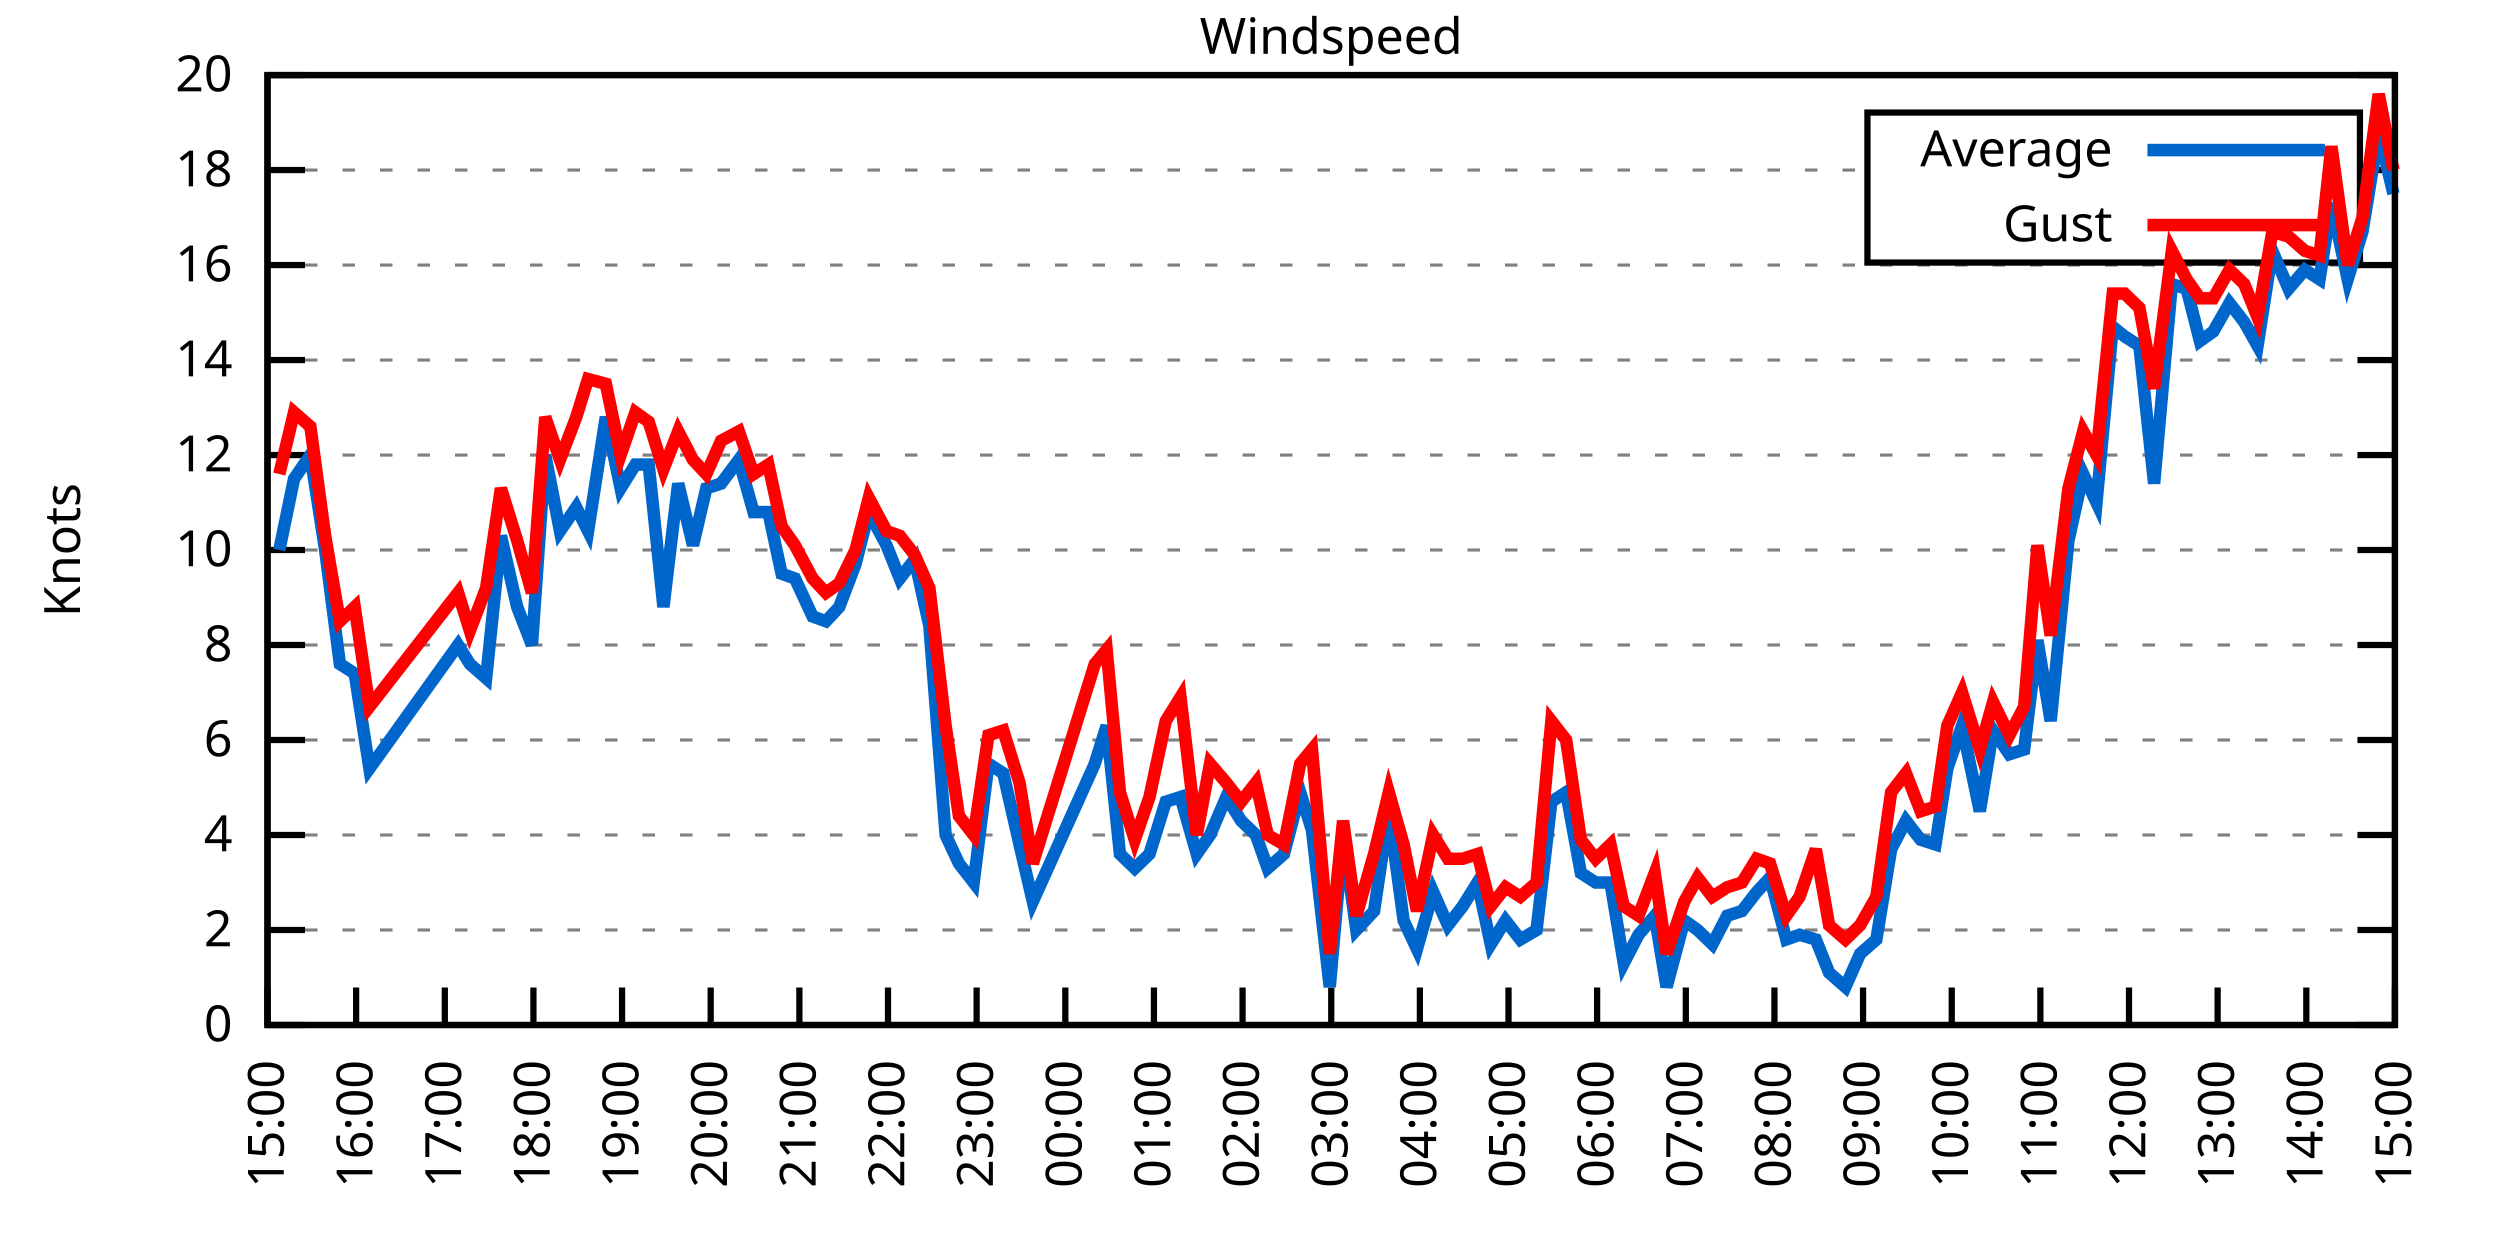
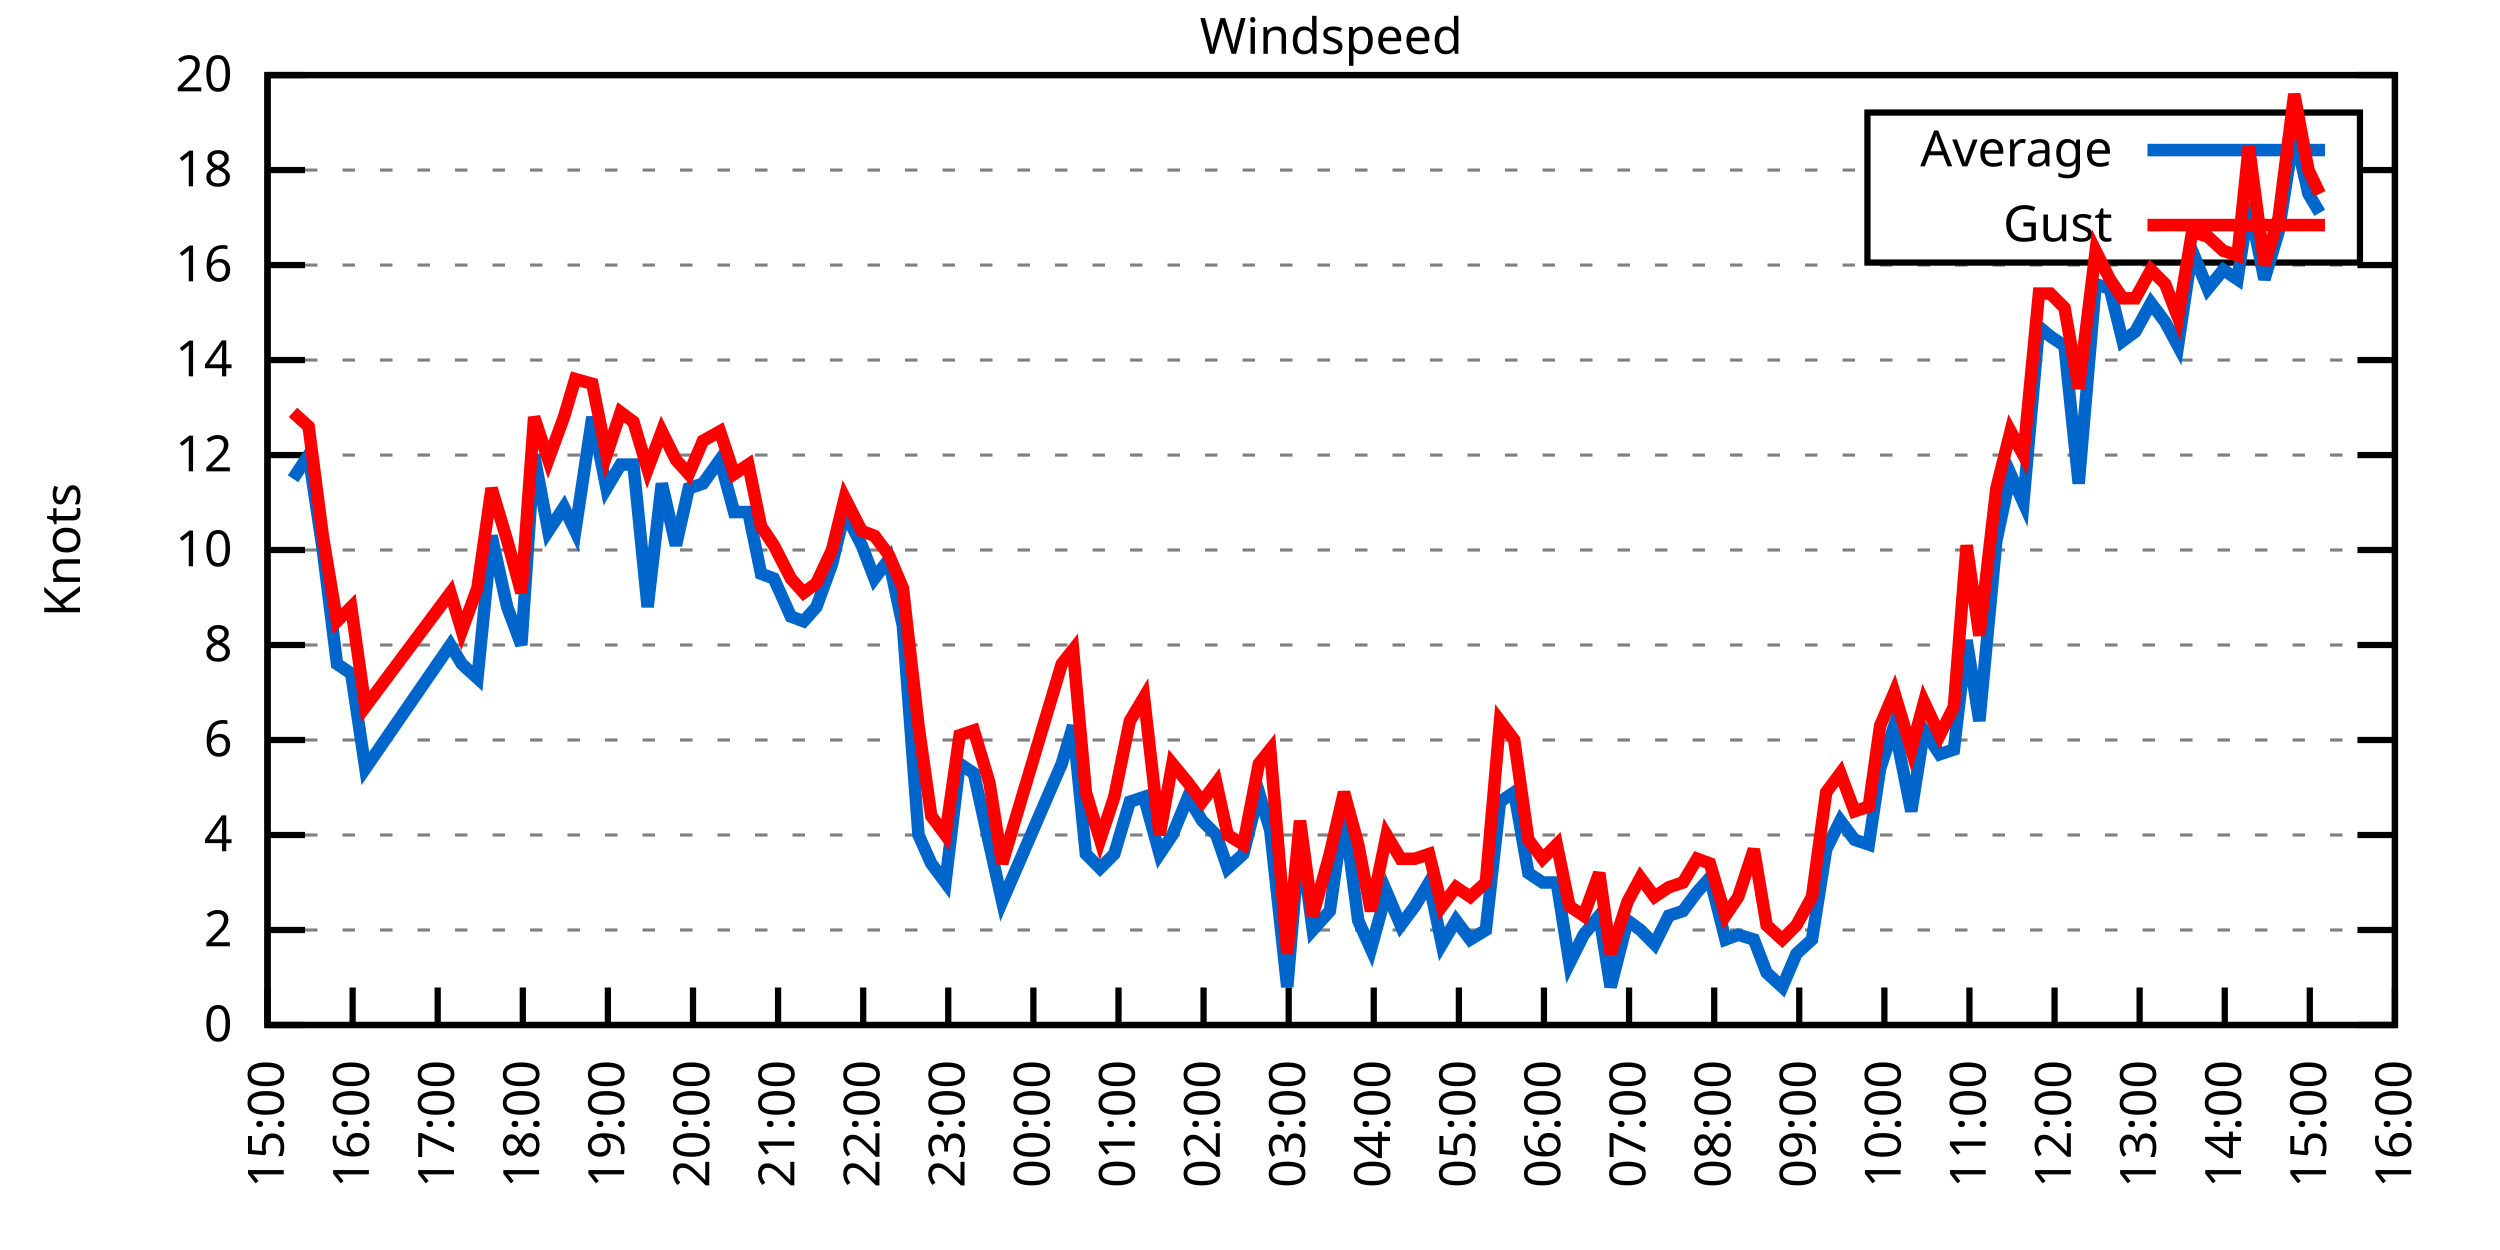
<svg xmlns="http://www.w3.org/2000/svg" xmlns:xlink="http://www.w3.org/1999/xlink" width="400" height="200" viewBox="0 0 400 200">
  <g id="gnuplot_canvas">
    <rect x="0" y="0" width="400" height="200" fill="none" />
    <defs>
      <circle id="gpDot" r="0.5" stroke-width="0.5" stroke="currentColor" />
      <path id="gpPt0" stroke-width="0.333" stroke="currentColor" d="M-1,0 h2 M0,-1 v2" />
      <path id="gpPt1" stroke-width="0.333" stroke="currentColor" d="M-1,-1 L1,1 M1,-1 L-1,1" />
      <path id="gpPt2" stroke-width="0.333" stroke="currentColor" d="M-1,0 L1,0 M0,-1 L0,1 M-1,-1 L1,1 M-1,1 L1,-1" />
      <rect id="gpPt3" stroke-width="0.333" stroke="currentColor" x="-1" y="-1" width="2" height="2" />
      <rect id="gpPt4" stroke-width="0.333" stroke="currentColor" fill="currentColor" x="-1" y="-1" width="2" height="2" />
      <circle id="gpPt5" stroke-width="0.333" stroke="currentColor" cx="0" cy="0" r="1" />
      <use xlink:href="#gpPt5" id="gpPt6" fill="currentColor" stroke="none" />
      <path id="gpPt7" stroke-width="0.333" stroke="currentColor" d="M0,-1.33 L-1.33,0.67 L1.33,0.67 z" />
      <use xlink:href="#gpPt7" id="gpPt8" fill="currentColor" stroke="none" />
      <use xlink:href="#gpPt7" id="gpPt9" stroke="currentColor" transform="rotate(180)" />
      <use xlink:href="#gpPt9" id="gpPt10" fill="currentColor" stroke="none" />
      <use xlink:href="#gpPt3" id="gpPt11" stroke="currentColor" transform="rotate(45)" />
      <use xlink:href="#gpPt11" id="gpPt12" fill="currentColor" stroke="none" />
      <path id="gpPt13" stroke-width="0.333" stroke="currentColor" d="M0,1.330 L1.265,0.411 L0.782,-1.067 L-0.782,-1.076 L-1.265,0.411 z" />
      <use xlink:href="#gpPt13" id="gpPt14" fill="currentColor" stroke="none" />
      <filter id="textbox" filterUnits="objectBoundingBox" x="0" y="0" height="1" width="1">
        <feFlood flood-color="white" flood-opacity="1" result="bgnd" />
        <feComposite in="SourceGraphic" in2="bgnd" operator="atop" />
      </filter>
      <filter id="greybox" filterUnits="objectBoundingBox" x="0" y="0" height="1" width="1">
        <feFlood flood-color="lightgrey" flood-opacity="1" result="grey" />
        <feComposite in="SourceGraphic" in2="grey" operator="atop" />
      </filter>
    </defs>
    <g fill="none" color="white" stroke="currentColor" stroke-width="1.00" stroke-linecap="butt" stroke-linejoin="miter">
</g>
    <g fill="none" color="black" stroke="currentColor" stroke-width="1.00" stroke-linecap="butt" stroke-linejoin="miter">
      <g stroke="none" shape-rendering="crispEdges">
        <polygon fill="rgb(255, 255, 255)" points="42.80,164.00 383.18,164.00 383.18,12.02 42.80,12.02 " />
      </g>
    </g>
    <g fill="none" color="black" stroke="currentColor" stroke-width="1.00" stroke-linecap="butt" stroke-linejoin="miter">
</g>
    <g fill="none" color="black" stroke="black" stroke-width="0.50" stroke-linecap="butt" stroke-linejoin="miter">
</g>
    <g fill="none" color="gray" stroke="currentColor" stroke-width="0.50" stroke-linecap="butt" stroke-linejoin="miter">
      <path stroke="gray" stroke-dasharray="2,4" class="gridline" d="M42.80,164.00 L383.19,164.00  " />
    </g>
    <g fill="none" color="gray" stroke="gray" stroke-width="1.00" stroke-linecap="butt" stroke-linejoin="miter">
</g>
    <g fill="none" color="black" stroke="currentColor" stroke-width="1.00" stroke-linecap="butt" stroke-linejoin="miter">
      <path stroke="black" d="M42.80,164.00 L48.80,164.00 M383.19,164.00 L377.19,164.00  " />
      <g transform="translate(37.20,166.60)" stroke="none" fill="black" font-family="Sans" font-size="8.00" text-anchor="end">
        <text>
          <tspan font-family="Sans"> 0</tspan>
        </text>
      </g>
    </g>
    <g fill="none" color="black" stroke="currentColor" stroke-width="1.00" stroke-linecap="butt" stroke-linejoin="miter">
</g>
    <g fill="none" color="black" stroke="black" stroke-width="0.50" stroke-linecap="butt" stroke-linejoin="miter">
</g>
    <g fill="none" color="gray" stroke="currentColor" stroke-width="0.50" stroke-linecap="butt" stroke-linejoin="miter">
      <path stroke="gray" stroke-dasharray="2,4" class="gridline" d="M42.80,148.80 L383.19,148.80  " />
    </g>
    <g fill="none" color="gray" stroke="gray" stroke-width="1.00" stroke-linecap="butt" stroke-linejoin="miter">
</g>
    <g fill="none" color="black" stroke="currentColor" stroke-width="1.00" stroke-linecap="butt" stroke-linejoin="miter">
      <path stroke="black" d="M42.80,148.80 L48.80,148.80 M383.19,148.80 L377.19,148.80  " />
      <g transform="translate(37.20,151.40)" stroke="none" fill="black" font-family="Sans" font-size="8.00" text-anchor="end">
        <text>
          <tspan font-family="Sans"> 2</tspan>
        </text>
      </g>
    </g>
    <g fill="none" color="black" stroke="currentColor" stroke-width="1.00" stroke-linecap="butt" stroke-linejoin="miter">
</g>
    <g fill="none" color="black" stroke="black" stroke-width="0.50" stroke-linecap="butt" stroke-linejoin="miter">
</g>
    <g fill="none" color="gray" stroke="currentColor" stroke-width="0.50" stroke-linecap="butt" stroke-linejoin="miter">
      <path stroke="gray" stroke-dasharray="2,4" class="gridline" d="M42.80,133.60 L383.19,133.60  " />
    </g>
    <g fill="none" color="gray" stroke="gray" stroke-width="1.00" stroke-linecap="butt" stroke-linejoin="miter">
</g>
    <g fill="none" color="black" stroke="currentColor" stroke-width="1.00" stroke-linecap="butt" stroke-linejoin="miter">
      <path stroke="black" d="M42.80,133.60 L48.80,133.60 M383.19,133.60 L377.19,133.60  " />
      <g transform="translate(37.20,136.20)" stroke="none" fill="black" font-family="Sans" font-size="8.00" text-anchor="end">
        <text>
          <tspan font-family="Sans"> 4</tspan>
        </text>
      </g>
    </g>
    <g fill="none" color="black" stroke="currentColor" stroke-width="1.00" stroke-linecap="butt" stroke-linejoin="miter">
</g>
    <g fill="none" color="black" stroke="black" stroke-width="0.50" stroke-linecap="butt" stroke-linejoin="miter">
</g>
    <g fill="none" color="gray" stroke="currentColor" stroke-width="0.50" stroke-linecap="butt" stroke-linejoin="miter">
      <path stroke="gray" stroke-dasharray="2,4" class="gridline" d="M42.80,118.40 L383.19,118.40  " />
    </g>
    <g fill="none" color="gray" stroke="gray" stroke-width="1.00" stroke-linecap="butt" stroke-linejoin="miter">
</g>
    <g fill="none" color="black" stroke="currentColor" stroke-width="1.00" stroke-linecap="butt" stroke-linejoin="miter">
      <path stroke="black" d="M42.80,118.40 L48.80,118.40 M383.19,118.40 L377.19,118.40  " />
      <g transform="translate(37.20,121.00)" stroke="none" fill="black" font-family="Sans" font-size="8.00" text-anchor="end">
        <text>
          <tspan font-family="Sans"> 6</tspan>
        </text>
      </g>
    </g>
    <g fill="none" color="black" stroke="currentColor" stroke-width="1.00" stroke-linecap="butt" stroke-linejoin="miter">
</g>
    <g fill="none" color="black" stroke="black" stroke-width="0.50" stroke-linecap="butt" stroke-linejoin="miter">
</g>
    <g fill="none" color="gray" stroke="currentColor" stroke-width="0.50" stroke-linecap="butt" stroke-linejoin="miter">
      <path stroke="gray" stroke-dasharray="2,4" class="gridline" d="M42.80,103.20 L383.19,103.20  " />
    </g>
    <g fill="none" color="gray" stroke="gray" stroke-width="1.00" stroke-linecap="butt" stroke-linejoin="miter">
</g>
    <g fill="none" color="black" stroke="currentColor" stroke-width="1.00" stroke-linecap="butt" stroke-linejoin="miter">
      <path stroke="black" d="M42.80,103.20 L48.80,103.20 M383.19,103.20 L377.19,103.20  " />
      <g transform="translate(37.20,105.80)" stroke="none" fill="black" font-family="Sans" font-size="8.00" text-anchor="end">
        <text>
          <tspan font-family="Sans"> 8</tspan>
        </text>
      </g>
    </g>
    <g fill="none" color="black" stroke="currentColor" stroke-width="1.00" stroke-linecap="butt" stroke-linejoin="miter">
</g>
    <g fill="none" color="black" stroke="black" stroke-width="0.50" stroke-linecap="butt" stroke-linejoin="miter">
</g>
    <g fill="none" color="gray" stroke="currentColor" stroke-width="0.50" stroke-linecap="butt" stroke-linejoin="miter">
      <path stroke="gray" stroke-dasharray="2,4" class="gridline" d="M42.80,88.00 L383.19,88.00  " />
    </g>
    <g fill="none" color="gray" stroke="gray" stroke-width="1.00" stroke-linecap="butt" stroke-linejoin="miter">
</g>
    <g fill="none" color="black" stroke="currentColor" stroke-width="1.00" stroke-linecap="butt" stroke-linejoin="miter">
      <path stroke="black" d="M42.80,88.00 L48.80,88.00 M383.19,88.00 L377.19,88.00  " />
      <g transform="translate(37.20,90.60)" stroke="none" fill="black" font-family="Sans" font-size="8.00" text-anchor="end">
        <text>
          <tspan font-family="Sans"> 10</tspan>
        </text>
      </g>
    </g>
    <g fill="none" color="black" stroke="currentColor" stroke-width="1.00" stroke-linecap="butt" stroke-linejoin="miter">
</g>
    <g fill="none" color="black" stroke="black" stroke-width="0.50" stroke-linecap="butt" stroke-linejoin="miter">
</g>
    <g fill="none" color="gray" stroke="currentColor" stroke-width="0.50" stroke-linecap="butt" stroke-linejoin="miter">
      <path stroke="gray" stroke-dasharray="2,4" class="gridline" d="M42.80,72.81 L383.19,72.81  " />
    </g>
    <g fill="none" color="gray" stroke="gray" stroke-width="1.00" stroke-linecap="butt" stroke-linejoin="miter">
</g>
    <g fill="none" color="black" stroke="currentColor" stroke-width="1.00" stroke-linecap="butt" stroke-linejoin="miter">
      <path stroke="black" d="M42.80,72.81 L48.80,72.81 M383.19,72.81 L377.19,72.81  " />
      <g transform="translate(37.20,75.41)" stroke="none" fill="black" font-family="Sans" font-size="8.00" text-anchor="end">
        <text>
          <tspan font-family="Sans"> 12</tspan>
        </text>
      </g>
    </g>
    <g fill="none" color="black" stroke="currentColor" stroke-width="1.00" stroke-linecap="butt" stroke-linejoin="miter">
</g>
    <g fill="none" color="black" stroke="black" stroke-width="0.50" stroke-linecap="butt" stroke-linejoin="miter">
</g>
    <g fill="none" color="gray" stroke="currentColor" stroke-width="0.50" stroke-linecap="butt" stroke-linejoin="miter">
      <path stroke="gray" stroke-dasharray="2,4" class="gridline" d="M42.80,57.61 L383.19,57.61  " />
    </g>
    <g fill="none" color="gray" stroke="gray" stroke-width="1.00" stroke-linecap="butt" stroke-linejoin="miter">
</g>
    <g fill="none" color="black" stroke="currentColor" stroke-width="1.00" stroke-linecap="butt" stroke-linejoin="miter">
      <path stroke="black" d="M42.80,57.61 L48.80,57.61 M383.19,57.61 L377.19,57.61  " />
      <g transform="translate(37.20,60.21)" stroke="none" fill="black" font-family="Sans" font-size="8.00" text-anchor="end">
        <text>
          <tspan font-family="Sans"> 14</tspan>
        </text>
      </g>
    </g>
    <g fill="none" color="black" stroke="currentColor" stroke-width="1.00" stroke-linecap="butt" stroke-linejoin="miter">
</g>
    <g fill="none" color="black" stroke="black" stroke-width="0.50" stroke-linecap="butt" stroke-linejoin="miter">
</g>
    <g fill="none" color="gray" stroke="currentColor" stroke-width="0.50" stroke-linecap="butt" stroke-linejoin="miter">
      <path stroke="gray" stroke-dasharray="2,4" class="gridline" d="M42.80,42.41 L383.19,42.41  " />
    </g>
    <g fill="none" color="gray" stroke="gray" stroke-width="1.00" stroke-linecap="butt" stroke-linejoin="miter">
</g>
    <g fill="none" color="black" stroke="currentColor" stroke-width="1.00" stroke-linecap="butt" stroke-linejoin="miter">
      <path stroke="black" d="M42.80,42.41 L48.80,42.41 M383.19,42.41 L377.19,42.41  " />
      <g transform="translate(37.20,45.01)" stroke="none" fill="black" font-family="Sans" font-size="8.00" text-anchor="end">
        <text>
          <tspan font-family="Sans"> 16</tspan>
        </text>
      </g>
    </g>
    <g fill="none" color="black" stroke="currentColor" stroke-width="1.00" stroke-linecap="butt" stroke-linejoin="miter">
</g>
    <g fill="none" color="black" stroke="black" stroke-width="0.50" stroke-linecap="butt" stroke-linejoin="miter">
</g>
    <g fill="none" color="gray" stroke="currentColor" stroke-width="0.50" stroke-linecap="butt" stroke-linejoin="miter">
      <path stroke="gray" stroke-dasharray="2,4" class="gridline" d="M42.80,27.21 L298.79,27.21 M377.59,27.21 L383.19,27.21  " />
    </g>
    <g fill="none" color="gray" stroke="gray" stroke-width="1.00" stroke-linecap="butt" stroke-linejoin="miter">
</g>
    <g fill="none" color="black" stroke="currentColor" stroke-width="1.00" stroke-linecap="butt" stroke-linejoin="miter">
      <path stroke="black" d="M42.80,27.21 L48.80,27.21 M383.19,27.21 L377.19,27.21  " />
      <g transform="translate(37.20,29.81)" stroke="none" fill="black" font-family="Sans" font-size="8.00" text-anchor="end">
        <text>
          <tspan font-family="Sans"> 18</tspan>
        </text>
      </g>
    </g>
    <g fill="none" color="black" stroke="currentColor" stroke-width="1.00" stroke-linecap="butt" stroke-linejoin="miter">
</g>
    <g fill="none" color="black" stroke="black" stroke-width="0.50" stroke-linecap="butt" stroke-linejoin="miter">
</g>
    <g fill="none" color="gray" stroke="currentColor" stroke-width="0.50" stroke-linecap="butt" stroke-linejoin="miter">
      <path stroke="gray" stroke-dasharray="2,4" class="gridline" d="M42.80,12.01 L383.19,12.01  " />
    </g>
    <g fill="none" color="gray" stroke="gray" stroke-width="1.00" stroke-linecap="butt" stroke-linejoin="miter">
</g>
    <g fill="none" color="black" stroke="currentColor" stroke-width="1.00" stroke-linecap="butt" stroke-linejoin="miter">
      <path stroke="black" d="M42.80,12.01 L48.80,12.01 M383.19,12.01 L377.19,12.01  " />
      <g transform="translate(37.20,14.61)" stroke="none" fill="black" font-family="Sans" font-size="8.00" text-anchor="end">
        <text>
          <tspan font-family="Sans"> 20</tspan>
        </text>
      </g>
    </g>
    <g fill="none" color="black" stroke="currentColor" stroke-width="1.00" stroke-linecap="butt" stroke-linejoin="miter">
      <path stroke="black" d="M42.80,164.00 L42.80,158.00  " />
      <g transform="translate(45.40,169.60) rotate(270.00)" stroke="none" fill="black" font-family="Sans" font-size="8.00" text-anchor="end">
        <text>
          <tspan font-family="Sans">15:00</tspan>
        </text>
      </g>
    </g>
    <g fill="none" color="black" stroke="currentColor" stroke-width="1.00" stroke-linecap="butt" stroke-linejoin="miter">
-       <path stroke="black" d="M56.98,164.00 L56.98,158.00  " />
-       <g transform="translate(59.58,169.60) rotate(270.00)" stroke="none" fill="black" font-family="Sans" font-size="8.00" text-anchor="end">
+       <path stroke="black" d="M56.42,164.00 L56.42,158.00  " />
+       <g transform="translate(59.02,169.60) rotate(270.00)" stroke="none" fill="black" font-family="Sans" font-size="8.00" text-anchor="end">
        <text>
          <tspan font-family="Sans">16:00</tspan>
        </text>
      </g>
    </g>
    <g fill="none" color="black" stroke="currentColor" stroke-width="1.00" stroke-linecap="butt" stroke-linejoin="miter">
-       <path stroke="black" d="M71.17,164.00 L71.17,158.00  " />
-       <g transform="translate(73.77,169.60) rotate(270.00)" stroke="none" fill="black" font-family="Sans" font-size="8.00" text-anchor="end">
+       <path stroke="black" d="M70.03,164.00 L70.03,158.00  " />
+       <g transform="translate(72.63,169.60) rotate(270.00)" stroke="none" fill="black" font-family="Sans" font-size="8.00" text-anchor="end">
        <text>
          <tspan font-family="Sans">17:00</tspan>
        </text>
      </g>
    </g>
    <g fill="none" color="black" stroke="currentColor" stroke-width="1.00" stroke-linecap="butt" stroke-linejoin="miter">
-       <path stroke="black" d="M85.35,164.00 L85.35,158.00  " />
-       <g transform="translate(87.95,169.60) rotate(270.00)" stroke="none" fill="black" font-family="Sans" font-size="8.00" text-anchor="end">
+       <path stroke="black" d="M83.65,164.00 L83.65,158.00  " />
+       <g transform="translate(86.25,169.60) rotate(270.00)" stroke="none" fill="black" font-family="Sans" font-size="8.00" text-anchor="end">
        <text>
          <tspan font-family="Sans">18:00</tspan>
        </text>
      </g>
    </g>
    <g fill="none" color="black" stroke="currentColor" stroke-width="1.00" stroke-linecap="butt" stroke-linejoin="miter">
-       <path stroke="black" d="M99.53,164.00 L99.53,158.00  " />
-       <g transform="translate(102.13,169.60) rotate(270.00)" stroke="none" fill="black" font-family="Sans" font-size="8.00" text-anchor="end">
+       <path stroke="black" d="M97.26,164.00 L97.26,158.00  " />
+       <g transform="translate(99.86,169.60) rotate(270.00)" stroke="none" fill="black" font-family="Sans" font-size="8.00" text-anchor="end">
        <text>
          <tspan font-family="Sans">19:00</tspan>
        </text>
      </g>
    </g>
    <g fill="none" color="black" stroke="currentColor" stroke-width="1.00" stroke-linecap="butt" stroke-linejoin="miter">
-       <path stroke="black" d="M113.71,164.00 L113.71,158.00  " />
-       <g transform="translate(116.31,169.60) rotate(270.00)" stroke="none" fill="black" font-family="Sans" font-size="8.00" text-anchor="end">
+       <path stroke="black" d="M110.88,164.00 L110.88,158.00  " />
+       <g transform="translate(113.48,169.60) rotate(270.00)" stroke="none" fill="black" font-family="Sans" font-size="8.00" text-anchor="end">
        <text>
          <tspan font-family="Sans">20:00</tspan>
        </text>
      </g>
    </g>
    <g fill="none" color="black" stroke="currentColor" stroke-width="1.00" stroke-linecap="butt" stroke-linejoin="miter">
-       <path stroke="black" d="M127.90,164.00 L127.90,158.00  " />
-       <g transform="translate(130.50,169.60) rotate(270.00)" stroke="none" fill="black" font-family="Sans" font-size="8.00" text-anchor="end">
+       <path stroke="black" d="M124.49,164.00 L124.49,158.00  " />
+       <g transform="translate(127.09,169.60) rotate(270.00)" stroke="none" fill="black" font-family="Sans" font-size="8.00" text-anchor="end">
        <text>
          <tspan font-family="Sans">21:00</tspan>
        </text>
      </g>
    </g>
    <g fill="none" color="black" stroke="currentColor" stroke-width="1.00" stroke-linecap="butt" stroke-linejoin="miter">
-       <path stroke="black" d="M142.08,164.00 L142.08,158.00  " />
-       <g transform="translate(144.68,169.60) rotate(270.00)" stroke="none" fill="black" font-family="Sans" font-size="8.00" text-anchor="end">
+       <path stroke="black" d="M138.11,164.00 L138.11,158.00  " />
+       <g transform="translate(140.71,169.60) rotate(270.00)" stroke="none" fill="black" font-family="Sans" font-size="8.00" text-anchor="end">
        <text>
          <tspan font-family="Sans">22:00</tspan>
        </text>
      </g>
    </g>
    <g fill="none" color="black" stroke="currentColor" stroke-width="1.00" stroke-linecap="butt" stroke-linejoin="miter">
-       <path stroke="black" d="M156.26,164.00 L156.26,158.00  " />
-       <g transform="translate(158.86,169.60) rotate(270.00)" stroke="none" fill="black" font-family="Sans" font-size="8.00" text-anchor="end">
+       <path stroke="black" d="M151.72,164.00 L151.72,158.00  " />
+       <g transform="translate(154.32,169.60) rotate(270.00)" stroke="none" fill="black" font-family="Sans" font-size="8.00" text-anchor="end">
        <text>
          <tspan font-family="Sans">23:00</tspan>
        </text>
      </g>
    </g>
    <g fill="none" color="black" stroke="currentColor" stroke-width="1.00" stroke-linecap="butt" stroke-linejoin="miter">
-       <path stroke="black" d="M170.45,164.00 L170.45,158.00  " />
-       <g transform="translate(173.05,169.60) rotate(270.00)" stroke="none" fill="black" font-family="Sans" font-size="8.00" text-anchor="end">
+       <path stroke="black" d="M165.34,164.00 L165.34,158.00  " />
+       <g transform="translate(167.94,169.60) rotate(270.00)" stroke="none" fill="black" font-family="Sans" font-size="8.00" text-anchor="end">
        <text>
          <tspan font-family="Sans">00:00</tspan>
        </text>
      </g>
    </g>
    <g fill="none" color="black" stroke="currentColor" stroke-width="1.00" stroke-linecap="butt" stroke-linejoin="miter">
-       <path stroke="black" d="M184.63,164.00 L184.63,158.00  " />
-       <g transform="translate(187.23,169.60) rotate(270.00)" stroke="none" fill="black" font-family="Sans" font-size="8.00" text-anchor="end">
+       <path stroke="black" d="M178.96,164.00 L178.96,158.00  " />
+       <g transform="translate(181.56,169.60) rotate(270.00)" stroke="none" fill="black" font-family="Sans" font-size="8.00" text-anchor="end">
        <text>
          <tspan font-family="Sans">01:00</tspan>
        </text>
      </g>
    </g>
    <g fill="none" color="black" stroke="currentColor" stroke-width="1.00" stroke-linecap="butt" stroke-linejoin="miter">
-       <path stroke="black" d="M198.81,164.00 L198.81,158.00  " />
-       <g transform="translate(201.41,169.60) rotate(270.00)" stroke="none" fill="black" font-family="Sans" font-size="8.00" text-anchor="end">
+       <path stroke="black" d="M192.57,164.00 L192.57,158.00  " />
+       <g transform="translate(195.17,169.60) rotate(270.00)" stroke="none" fill="black" font-family="Sans" font-size="8.00" text-anchor="end">
        <text>
          <tspan font-family="Sans">02:00</tspan>
        </text>
      </g>
    </g>
    <g fill="none" color="black" stroke="currentColor" stroke-width="1.00" stroke-linecap="butt" stroke-linejoin="miter">
-       <path stroke="black" d="M213.00,164.00 L213.00,158.00  " />
-       <g transform="translate(215.60,169.60) rotate(270.00)" stroke="none" fill="black" font-family="Sans" font-size="8.00" text-anchor="end">
+       <path stroke="black" d="M206.19,164.00 L206.19,158.00  " />
+       <g transform="translate(208.79,169.60) rotate(270.00)" stroke="none" fill="black" font-family="Sans" font-size="8.00" text-anchor="end">
        <text>
          <tspan font-family="Sans">03:00</tspan>
        </text>
      </g>
    </g>
    <g fill="none" color="black" stroke="currentColor" stroke-width="1.00" stroke-linecap="butt" stroke-linejoin="miter">
-       <path stroke="black" d="M227.18,164.00 L227.18,158.00  " />
-       <g transform="translate(229.78,169.60) rotate(270.00)" stroke="none" fill="black" font-family="Sans" font-size="8.00" text-anchor="end">
+       <path stroke="black" d="M219.80,164.00 L219.80,158.00  " />
+       <g transform="translate(222.40,169.60) rotate(270.00)" stroke="none" fill="black" font-family="Sans" font-size="8.00" text-anchor="end">
        <text>
          <tspan font-family="Sans">04:00</tspan>
        </text>
      </g>
    </g>
    <g fill="none" color="black" stroke="currentColor" stroke-width="1.00" stroke-linecap="butt" stroke-linejoin="miter">
-       <path stroke="black" d="M241.36,164.00 L241.36,158.00  " />
-       <g transform="translate(243.96,169.60) rotate(270.00)" stroke="none" fill="black" font-family="Sans" font-size="8.00" text-anchor="end">
+       <path stroke="black" d="M233.42,164.00 L233.42,158.00  " />
+       <g transform="translate(236.02,169.60) rotate(270.00)" stroke="none" fill="black" font-family="Sans" font-size="8.00" text-anchor="end">
        <text>
          <tspan font-family="Sans">05:00</tspan>
        </text>
      </g>
    </g>
    <g fill="none" color="black" stroke="currentColor" stroke-width="1.00" stroke-linecap="butt" stroke-linejoin="miter">
-       <path stroke="black" d="M255.54,164.00 L255.54,158.00  " />
-       <g transform="translate(258.14,169.60) rotate(270.00)" stroke="none" fill="black" font-family="Sans" font-size="8.00" text-anchor="end">
+       <path stroke="black" d="M247.03,164.00 L247.03,158.00  " />
+       <g transform="translate(249.63,169.60) rotate(270.00)" stroke="none" fill="black" font-family="Sans" font-size="8.00" text-anchor="end">
        <text>
          <tspan font-family="Sans">06:00</tspan>
        </text>
      </g>
    </g>
    <g fill="none" color="black" stroke="currentColor" stroke-width="1.00" stroke-linecap="butt" stroke-linejoin="miter">
-       <path stroke="black" d="M269.73,164.00 L269.73,158.00  " />
-       <g transform="translate(272.33,169.60) rotate(270.00)" stroke="none" fill="black" font-family="Sans" font-size="8.00" text-anchor="end">
+       <path stroke="black" d="M260.65,164.00 L260.65,158.00  " />
+       <g transform="translate(263.25,169.60) rotate(270.00)" stroke="none" fill="black" font-family="Sans" font-size="8.00" text-anchor="end">
        <text>
          <tspan font-family="Sans">07:00</tspan>
        </text>
      </g>
    </g>
    <g fill="none" color="black" stroke="currentColor" stroke-width="1.00" stroke-linecap="butt" stroke-linejoin="miter">
-       <path stroke="black" d="M283.91,164.00 L283.91,158.00  " />
-       <g transform="translate(286.51,169.60) rotate(270.00)" stroke="none" fill="black" font-family="Sans" font-size="8.00" text-anchor="end">
+       <path stroke="black" d="M274.27,164.00 L274.27,158.00  " />
+       <g transform="translate(276.87,169.60) rotate(270.00)" stroke="none" fill="black" font-family="Sans" font-size="8.00" text-anchor="end">
        <text>
          <tspan font-family="Sans">08:00</tspan>
        </text>
      </g>
    </g>
    <g fill="none" color="black" stroke="currentColor" stroke-width="1.00" stroke-linecap="butt" stroke-linejoin="miter">
-       <path stroke="black" d="M298.09,164.00 L298.09,158.00  " />
-       <g transform="translate(300.69,169.60) rotate(270.00)" stroke="none" fill="black" font-family="Sans" font-size="8.00" text-anchor="end">
+       <path stroke="black" d="M287.88,164.00 L287.88,158.00  " />
+       <g transform="translate(290.48,169.60) rotate(270.00)" stroke="none" fill="black" font-family="Sans" font-size="8.00" text-anchor="end">
        <text>
          <tspan font-family="Sans">09:00</tspan>
        </text>
      </g>
    </g>
    <g fill="none" color="black" stroke="currentColor" stroke-width="1.00" stroke-linecap="butt" stroke-linejoin="miter">
-       <path stroke="black" d="M312.28,164.00 L312.28,158.00  " />
-       <g transform="translate(314.88,169.60) rotate(270.00)" stroke="none" fill="black" font-family="Sans" font-size="8.00" text-anchor="end">
+       <path stroke="black" d="M301.50,164.00 L301.50,158.00  " />
+       <g transform="translate(304.10,169.60) rotate(270.00)" stroke="none" fill="black" font-family="Sans" font-size="8.00" text-anchor="end">
        <text>
          <tspan font-family="Sans">10:00</tspan>
        </text>
      </g>
    </g>
    <g fill="none" color="black" stroke="currentColor" stroke-width="1.00" stroke-linecap="butt" stroke-linejoin="miter">
-       <path stroke="black" d="M326.46,164.00 L326.46,158.00  " />
-       <g transform="translate(329.06,169.60) rotate(270.00)" stroke="none" fill="black" font-family="Sans" font-size="8.00" text-anchor="end">
+       <path stroke="black" d="M315.11,164.00 L315.11,158.00  " />
+       <g transform="translate(317.71,169.60) rotate(270.00)" stroke="none" fill="black" font-family="Sans" font-size="8.00" text-anchor="end">
        <text>
          <tspan font-family="Sans">11:00</tspan>
        </text>
      </g>
    </g>
    <g fill="none" color="black" stroke="currentColor" stroke-width="1.00" stroke-linecap="butt" stroke-linejoin="miter">
-       <path stroke="black" d="M340.64,164.00 L340.64,158.00  " />
-       <g transform="translate(343.24,169.60) rotate(270.00)" stroke="none" fill="black" font-family="Sans" font-size="8.00" text-anchor="end">
+       <path stroke="black" d="M328.73,164.00 L328.73,158.00  " />
+       <g transform="translate(331.33,169.60) rotate(270.00)" stroke="none" fill="black" font-family="Sans" font-size="8.00" text-anchor="end">
        <text>
          <tspan font-family="Sans">12:00</tspan>
        </text>
      </g>
    </g>
    <g fill="none" color="black" stroke="currentColor" stroke-width="1.00" stroke-linecap="butt" stroke-linejoin="miter">
-       <path stroke="black" d="M354.82,164.00 L354.82,158.00  " />
-       <g transform="translate(357.42,169.60) rotate(270.00)" stroke="none" fill="black" font-family="Sans" font-size="8.00" text-anchor="end">
+       <path stroke="black" d="M342.34,164.00 L342.34,158.00  " />
+       <g transform="translate(344.94,169.60) rotate(270.00)" stroke="none" fill="black" font-family="Sans" font-size="8.00" text-anchor="end">
        <text>
          <tspan font-family="Sans">13:00</tspan>
        </text>
      </g>
    </g>
    <g fill="none" color="black" stroke="currentColor" stroke-width="1.00" stroke-linecap="butt" stroke-linejoin="miter">
-       <path stroke="black" d="M369.01,164.00 L369.01,158.00  " />
-       <g transform="translate(371.61,169.60) rotate(270.00)" stroke="none" fill="black" font-family="Sans" font-size="8.00" text-anchor="end">
+       <path stroke="black" d="M355.96,164.00 L355.96,158.00  " />
+       <g transform="translate(358.56,169.60) rotate(270.00)" stroke="none" fill="black" font-family="Sans" font-size="8.00" text-anchor="end">
        <text>
          <tspan font-family="Sans">14:00</tspan>
+         </text>
+       </g>
+     </g>
+     <g fill="none" color="black" stroke="currentColor" stroke-width="1.00" stroke-linecap="butt" stroke-linejoin="miter">
+       <path stroke="black" d="M369.57,164.00 L369.57,158.00  " />
+       <g transform="translate(372.17,169.60) rotate(270.00)" stroke="none" fill="black" font-family="Sans" font-size="8.00" text-anchor="end">
+         <text>
+           <tspan font-family="Sans">15:00</tspan>
        </text>
      </g>
    </g>
    <g fill="none" color="black" stroke="currentColor" stroke-width="1.00" stroke-linecap="butt" stroke-linejoin="miter">
      <path stroke="black" d="M383.19,164.00 L383.19,158.00  " />
      <g transform="translate(385.79,169.60) rotate(270.00)" stroke="none" fill="black" font-family="Sans" font-size="8.00" text-anchor="end">
        <text>
-           <tspan font-family="Sans">15:00</tspan>
+           <tspan font-family="Sans">16:00</tspan>
        </text>
      </g>
    </g>
    <g fill="none" color="black" stroke="currentColor" stroke-width="1.00" stroke-linecap="butt" stroke-linejoin="miter">
</g>
    <g fill="none" color="black" stroke="currentColor" stroke-width="1.00" stroke-linecap="butt" stroke-linejoin="miter">
      <path stroke="black" d="M42.80,12.01 L42.80,164.00 L383.19,164.00 L383.19,12.01 L42.80,12.01 Z  " />
    </g>
    <g fill="none" color="black" stroke="currentColor" stroke-width="1.00" stroke-linecap="butt" stroke-linejoin="miter">
</g>
    <g fill="none" color="black" stroke="currentColor" stroke-width="1.00" stroke-linecap="butt" stroke-linejoin="miter">
      <path stroke="black" d="M298.79,42.01 L298.79,18.01 L377.59,18.01 L377.59,42.01 L298.79,42.01 Z  " />
    </g>
    <g id="Windspeed_plot_1">
      <g fill="none" color="white" stroke="black" stroke-width="2.00" stroke-linecap="butt" stroke-linejoin="miter">
</g>
      <g fill="none" color="black" stroke="currentColor" stroke-width="2.00" stroke-linecap="butt" stroke-linejoin="miter">
        <g transform="translate(337.99,26.61)" stroke="none" fill="black" font-family="Sans" font-size="8.00" text-anchor="end">
          <text>
            <tspan font-family="Sans">Average</tspan>
          </text>
        </g>
      </g>
      <g fill="none" color="black" stroke="currentColor" stroke-width="2.00" stroke-linecap="butt" stroke-linejoin="miter">
-         <path stroke="rgb(  0, 102, 204)" d="M343.59,24.01 L371.99,24.01 M44.69,88.00 L47.05,76.61 L49.66,72.81 L52.02,88.00 L54.38,106.24 L56.75,107.76   L59.11,122.96 L73.29,103.20 L75.18,106.24 L77.78,108.52 L80.15,85.73 L82.75,97.12 L85.11,103.20 L87.24,72.81   L89.60,84.97 L92.20,81.17 L94.09,84.97 L96.93,66.73 L99.30,78.13 L101.66,74.33 L103.79,74.33 L106.15,97.12   L108.51,77.37 L110.88,87.25 L113.01,78.13 L115.37,77.37 L118.21,73.57 L120.57,81.93 L122.93,81.93 L125.06,91.80   L127.19,92.56 L130.02,98.64 L132.15,99.40 L134.28,97.12 L136.88,90.28 L139.01,81.93 L141.84,87.25 L143.97,92.56   L146.34,89.52 L148.70,100.16 L151.30,133.60 L153.43,138.16 L155.79,141.20 L158.15,122.20 L160.52,123.72 L163.12,135.12   L165.25,144.24 L175.17,122.20 L177.06,116.12 L179.19,136.64 L181.56,138.92 L183.92,136.64 L186.52,128.28 L188.88,127.52   L191.48,136.64 L193.61,133.60 L196.21,127.52 L198.58,131.32 L200.94,133.60 L202.83,138.92 L205.43,136.64 L208.03,126.76   L209.92,132.84 L212.76,157.92 L214.89,133.60 L217.01,148.80 L219.85,145.76 L222.21,129.80 L224.58,147.28 L226.71,151.84   L229.31,142.72 L231.67,148.04 L234.03,145.00 L236.40,141.20 L238.52,151.08 L240.89,147.28 L243.25,150.32 L245.85,148.80   L248.22,128.28 L250.58,126.76 L252.94,139.68 L255.31,141.20 L257.67,141.20 L259.80,154.12 L262.16,149.56 L264.76,146.52   L266.65,157.92 L269.49,147.28 L271.62,148.80 L273.98,151.08 L276.35,146.52 L278.71,145.76 L281.07,142.72 L283.20,140.44   L285.80,150.32 L287.93,149.56 L290.53,150.32 L292.66,155.64 L295.26,157.92 L297.62,152.60 L300.22,150.32 L302.58,135.88   L304.95,131.32 L307.31,134.36 L309.68,135.12 L311.57,122.96 L313.93,116.12 L316.77,129.80 L318.89,116.88 L321.49,120.68   L323.86,119.92 L325.99,102.44 L328.11,115.36 L330.95,86.49 L333.31,75.85 L335.44,80.41 L338.04,52.29 L339.93,53.81   L342.30,55.33 L344.66,77.37 L347.50,45.45 L349.86,46.21 L351.99,54.57 L354.12,53.05 L356.72,48.49 L359.08,51.53   L361.21,55.33 L363.57,40.13 L366.17,46.21 L368.77,43.17 L371.13,44.69 L373.03,32.53 L375.63,44.69 L377.99,37.09   L380.59,21.13 L382.95,31.01  " />
+         <path stroke="rgb(  0, 102, 204)" d="M343.59,24.01 L371.99,24.01 M46.88,76.61 L49.38,72.81 L51.65,88.00 L53.92,106.24 L56.19,107.76 L58.46,122.96   L72.07,103.20 L73.89,106.24 L76.39,108.52 L78.65,85.73 L81.15,97.12 L83.42,103.20 L85.46,72.81 L87.73,84.97   L90.23,81.17 L92.04,84.97 L94.77,66.73 L97.04,78.13 L99.30,74.33 L101.35,74.33 L103.62,97.12 L105.89,77.37   L108.15,87.25 L110.20,78.13 L112.47,77.37 L115.19,73.57 L117.46,81.93 L119.73,81.93 L121.77,91.80 L123.81,92.56   L126.54,98.64 L128.58,99.40 L130.62,97.12 L133.12,90.28 L135.16,81.93 L137.88,87.25 L139.92,92.56 L142.19,89.52   L144.46,100.16 L146.96,133.60 L149.00,138.16 L151.27,141.20 L153.54,122.20 L155.81,123.72 L158.31,135.12 L160.35,144.24   L169.88,122.20 L171.69,116.12 L173.74,136.64 L176.01,138.92 L178.28,136.64 L180.77,128.28 L183.04,127.52 L185.54,136.64   L187.58,133.60 L190.08,127.52 L192.34,131.32 L194.61,133.60 L196.43,138.92 L198.93,136.64 L201.42,126.76 L203.24,132.84   L205.96,157.92 L208.00,133.60 L210.04,148.80 L212.77,145.76 L215.04,129.80 L217.31,147.28 L219.35,151.84 L221.85,142.72   L224.11,148.04 L226.38,145.00 L228.65,141.20 L230.70,151.08 L232.96,147.28 L235.23,150.32 L237.73,148.80 L240.00,128.28   L242.27,126.76 L244.54,139.68 L246.81,141.20 L249.08,141.20 L251.12,154.12 L253.39,149.56 L255.88,146.52 L257.70,157.92   L260.42,147.28 L262.47,148.80 L264.73,151.08 L267.00,146.52 L269.27,145.76 L271.54,142.72 L273.58,140.44 L276.08,150.32   L278.12,149.56 L280.62,150.32 L282.66,155.64 L285.16,157.92 L287.43,152.60 L289.92,150.32 L292.19,135.88 L294.46,131.32   L296.73,134.36 L299.00,135.12 L300.82,122.96 L303.08,116.12 L305.81,129.80 L307.85,116.88 L310.35,120.68 L312.62,119.92   L314.66,102.44 L316.70,115.36 L319.42,86.49 L321.69,75.85 L323.74,80.41 L326.23,52.29 L328.05,53.81 L330.32,55.33   L332.59,77.37 L335.31,45.45 L337.58,46.21 L339.62,54.57 L341.66,53.05 L344.16,48.49 L346.43,51.53 L348.47,55.33   L350.74,40.13 L353.24,46.21 L355.73,43.17 L358.00,44.69 L359.82,32.53 L362.31,44.69 L364.58,37.09 L367.08,21.13   L369.35,31.01 L371.16,34.05  " />
      </g>
    </g>
    <g id="Windspeed_plot_2">
      <g fill="none" color="black" stroke="currentColor" stroke-width="2.00" stroke-linecap="butt" stroke-linejoin="miter">
        <g transform="translate(337.99,38.61)" stroke="none" fill="black" font-family="Sans" font-size="8.00" text-anchor="end">
          <text>
            <tspan font-family="Sans">Gust</tspan>
          </text>
        </g>
      </g>
      <g fill="none" color="black" stroke="currentColor" stroke-width="2.00" stroke-linecap="butt" stroke-linejoin="miter">
-         <path stroke="rgb(255,   0,   0)" d="M343.59,36.01 L371.99,36.01 M44.69,75.85 L47.05,65.97 L49.66,68.25 L52.02,85.73 L54.38,99.40 L56.75,97.12   L59.11,113.08 L73.29,94.84 L75.18,100.92 L77.78,94.08 L80.15,78.13 L82.75,86.49 L85.11,94.84 L87.24,66.73   L89.60,73.57 L92.20,66.73 L94.09,60.65 L96.93,61.41 L99.30,72.81 L101.66,65.97 L103.79,67.49 L106.15,75.09   L108.51,69.01 L110.88,73.57 L113.01,75.85 L115.37,70.53 L118.21,69.01 L120.57,75.85 L122.93,74.33 L125.06,84.21   L127.19,87.25 L130.02,92.56 L132.15,94.84 L134.28,93.32 L136.88,88.00 L139.01,79.65 L141.84,84.97 L143.97,85.73   L146.34,88.76 L148.70,94.08 L151.30,116.12 L153.43,130.56 L155.79,133.60 L158.15,117.64 L160.52,116.88 L163.12,125.24   L165.25,138.16 L175.17,106.24 L177.06,103.96 L179.19,126.76 L181.56,134.36 L183.92,127.52 L186.52,115.36 L188.88,111.56   L191.48,133.60 L193.61,122.20 L196.21,125.24 L198.58,128.28 L200.94,125.24 L202.83,133.60 L205.43,135.12 L208.03,122.20   L209.92,119.92 L212.76,152.60 L214.89,131.32 L217.01,146.52 L219.85,136.64 L222.21,126.76 L224.58,135.12 L226.71,145.76   L229.31,133.60 L231.67,137.40 L234.03,137.40 L236.40,136.64 L238.52,145.00 L240.89,141.96 L243.25,143.48 L245.85,141.20   L248.22,115.36 L250.58,118.40 L252.94,134.36 L255.31,137.40 L257.67,135.12 L259.80,145.00 L262.16,146.52 L264.76,139.68   L266.65,152.60 L269.49,144.24 L271.62,140.44 L273.98,143.48 L276.35,141.96 L278.71,141.20 L281.07,137.40 L283.20,138.16   L285.80,146.52 L287.93,143.48 L290.53,135.88 L292.66,148.04 L295.26,150.32 L297.62,148.04 L300.22,143.48 L302.58,126.76   L304.95,123.72 L307.31,129.80 L309.68,129.04 L311.57,116.12 L313.93,110.80 L316.77,119.92 L318.89,112.32 L321.49,117.64   L323.86,113.08 L325.99,87.25 L328.11,101.68 L330.95,78.13 L333.31,69.01 L335.44,72.81 L338.04,46.97 L339.93,46.97   L342.30,49.25 L344.66,62.17 L347.50,40.13 L349.86,44.69 L351.99,47.73 L354.12,47.73 L356.72,43.17 L359.08,45.45   L361.21,50.77 L363.57,37.09 L366.17,37.85 L368.77,40.13 L371.13,40.89 L373.03,23.41 L375.63,42.41 L377.99,34.81   L380.59,15.05 L382.95,27.21  " />
+         <path stroke="rgb(255,   0,   0)" d="M343.59,36.01 L371.99,36.01 M46.88,65.97 L49.38,68.25 L51.65,85.73 L53.92,99.40 L56.19,97.12 L58.46,113.08   L72.07,94.84 L73.89,100.92 L76.39,94.08 L78.65,78.13 L81.15,86.49 L83.42,94.84 L85.46,66.73 L87.73,73.57   L90.23,66.73 L92.04,60.65 L94.77,61.41 L97.04,72.81 L99.30,65.97 L101.35,67.49 L103.62,75.09 L105.89,69.01   L108.15,73.57 L110.20,75.85 L112.47,70.53 L115.19,69.01 L117.46,75.85 L119.73,74.33 L121.77,84.21 L123.81,87.25   L126.54,92.56 L128.58,94.84 L130.62,93.32 L133.12,88.00 L135.16,79.65 L137.88,84.97 L139.92,85.73 L142.19,88.76   L144.46,94.08 L146.96,116.12 L149.00,130.56 L151.27,133.60 L153.54,117.64 L155.81,116.88 L158.31,125.24 L160.35,138.16   L169.88,106.24 L171.69,103.96 L173.74,126.76 L176.01,134.36 L178.28,127.52 L180.77,115.36 L183.04,111.56 L185.54,133.60   L187.58,122.20 L190.08,125.24 L192.34,128.28 L194.61,125.24 L196.43,133.60 L198.93,135.12 L201.42,122.20 L203.24,119.92   L205.96,152.60 L208.00,131.32 L210.04,146.52 L212.77,136.64 L215.04,126.76 L217.31,135.12 L219.35,145.76 L221.85,133.60   L224.11,137.40 L226.38,137.40 L228.65,136.64 L230.70,145.00 L232.96,141.96 L235.23,143.48 L237.73,141.20 L240.00,115.36   L242.27,118.40 L244.54,134.36 L246.81,137.40 L249.08,135.12 L251.12,145.00 L253.39,146.52 L255.88,139.68 L257.70,152.60   L260.42,144.24 L262.47,140.44 L264.73,143.48 L267.00,141.96 L269.27,141.20 L271.54,137.40 L273.58,138.16 L276.08,146.52   L278.12,143.48 L280.62,135.88 L282.66,148.04 L285.16,150.32 L287.43,148.04 L289.92,143.48 L292.19,126.76 L294.46,123.72   L296.73,129.80 L299.00,129.04 L300.82,116.12 L303.08,110.80 L305.81,119.92 L307.85,112.32 L310.35,117.64 L312.62,113.08   L314.66,87.25 L316.70,101.68 L319.42,78.13 L321.69,69.01 L323.74,72.81 L326.23,46.97 L328.05,46.97 L330.32,49.25   L332.59,62.17 L335.31,40.13 L337.58,44.69 L339.62,47.73 L341.66,47.73 L344.16,43.17 L346.43,45.45 L348.47,50.77   L350.74,37.09 L353.24,37.85 L355.73,40.13 L358.00,40.89 L359.82,23.41 L362.31,42.41 L364.58,34.81 L367.08,15.05   L369.35,27.21 L371.16,31.01  " />
      </g>
    </g>
    <g fill="none" color="black" stroke="currentColor" stroke-width="2.00" stroke-linecap="butt" stroke-linejoin="miter">
</g>
    <g fill="none" color="black" stroke="black" stroke-width="1.00" stroke-linecap="butt" stroke-linejoin="miter">
</g>
    <g fill="none" color="black" stroke="currentColor" stroke-width="1.00" stroke-linecap="butt" stroke-linejoin="miter">
      <path stroke="black" d="M42.80,12.01 L42.80,164.00 L383.19,164.00 L383.19,12.01 L42.80,12.01 Z  " />
      <g transform="translate(12.80,88.01) rotate(270.00)" stroke="none" fill="black" font-family="Sans" font-size="8.00" text-anchor="middle">
        <text>
          <tspan font-family="Sans">Knots</tspan>
        </text>
      </g>
    </g>
    <g fill="none" color="black" stroke="currentColor" stroke-width="1.00" stroke-linecap="butt" stroke-linejoin="miter">
</g>
    <g fill="none" color="black" stroke="currentColor" stroke-width="1.00" stroke-linecap="butt" stroke-linejoin="miter">
      <g transform="translate(212.99,8.61)" stroke="none" fill="black" font-family="Sans" font-size="8.00" text-anchor="middle">
        <text>
          <tspan font-family="Sans">Windspeed</tspan>
        </text>
      </g>
    </g>
    <g fill="none" color="black" stroke="currentColor" stroke-width="1.00" stroke-linecap="butt" stroke-linejoin="miter">
</g>
  </g>
</svg>
